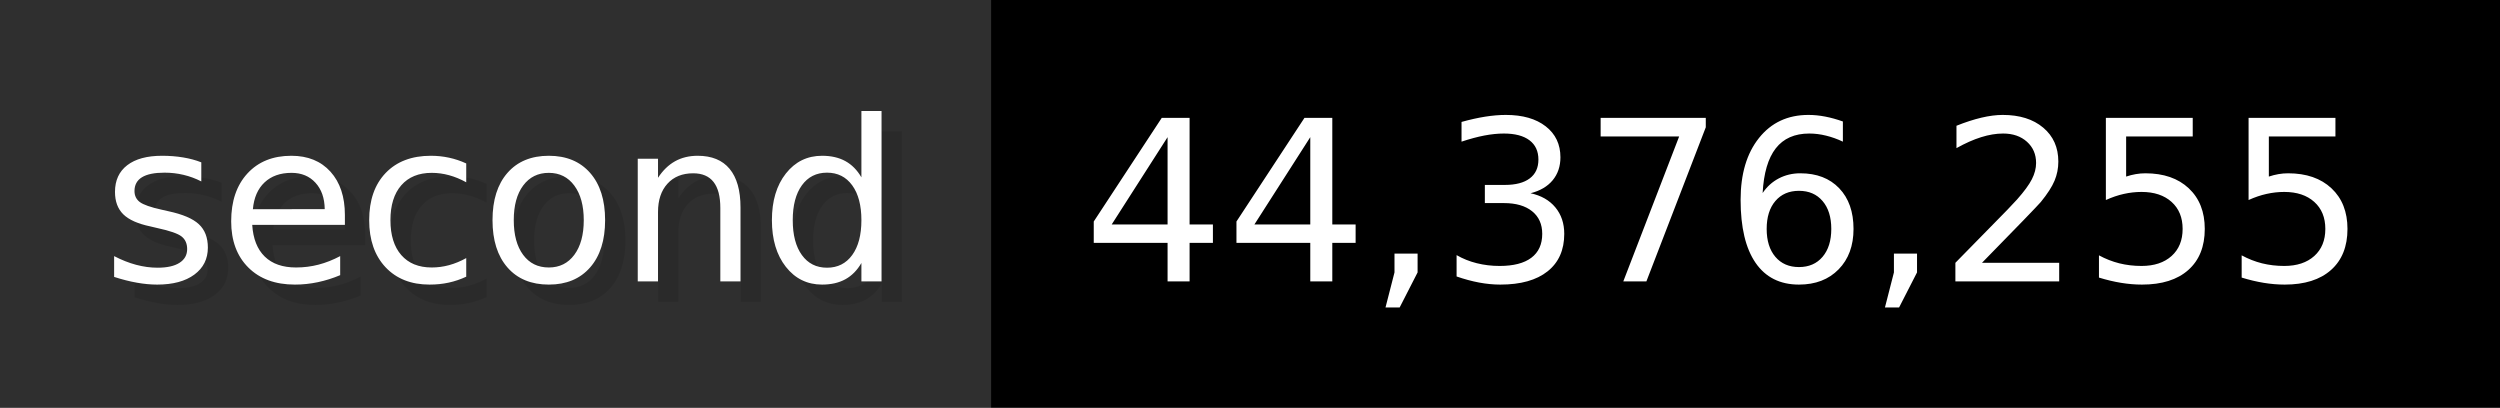
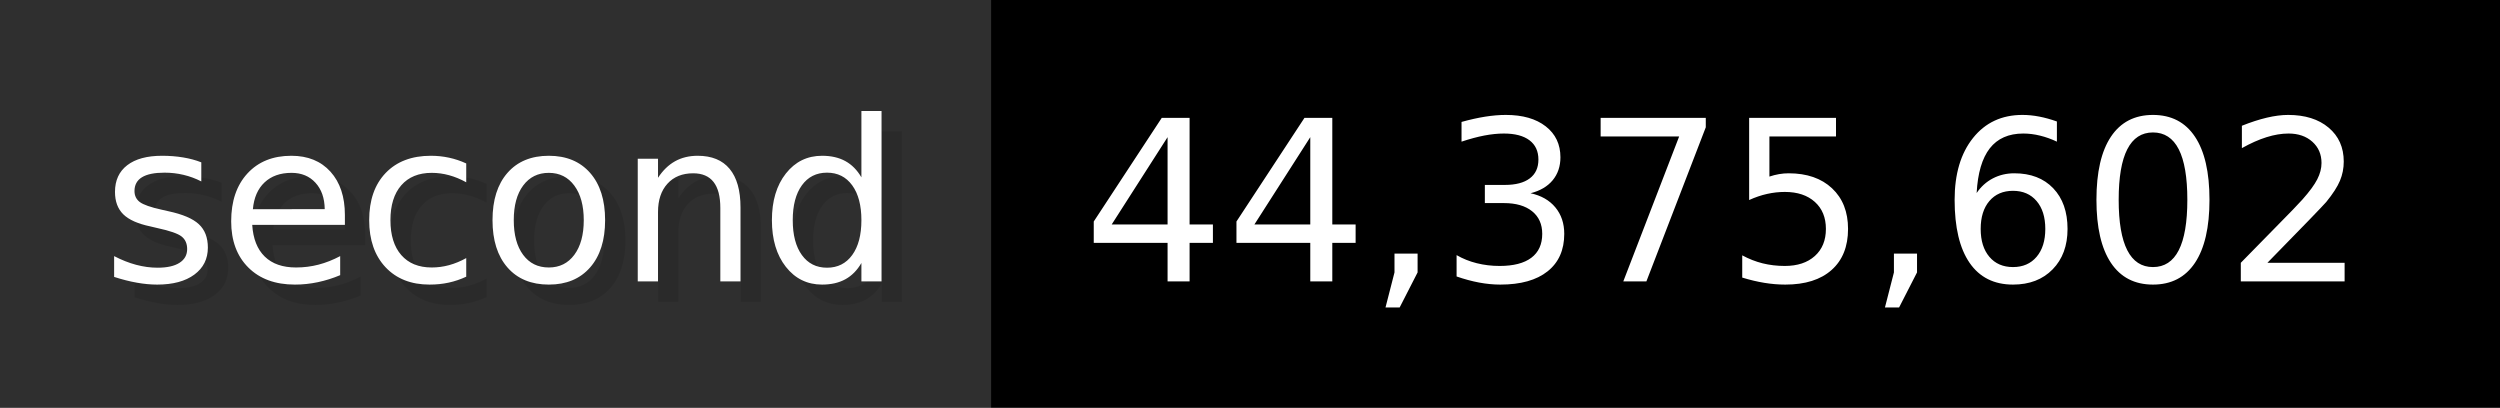
- <svg xmlns="http://www.w3.org/2000/svg" width="122.6" height="20" viewBox="0 0 1226 200" role="img" aria-label="second: 44,376,255">
+ <svg xmlns="http://www.w3.org/2000/svg" width="122.6" height="20" viewBox="0 0 1226 200" role="img" aria-label="second: 44,375,602">
  <g>
    <rect fill="#2F2F2F" width="486" height="200" />
    <rect fill="#" x="486" width="740" height="200" />
  </g>
  <g aria-hidden="true" fill="#fff" text-anchor="start" font-family="Verdana,DejaVu Sans,sans-serif" font-size="110">
    <text x="60" y="148" textLength="386" fill="#000" opacity="0.1">second</text>
    <text x="50" y="138" textLength="386">second</text>
-     <text x="541" y="148" textLength="640" fill="#000" opacity="0.1">44,376,255</text>
-     <text x="531" y="138" textLength="640">44,376,255</text>
+     <text x="541" y="148" textLength="640" fill="#000" opacity="0.1">44,375,602</text>
+     <text x="531" y="138" textLength="640">44,375,602</text>
  </g>
</svg>
